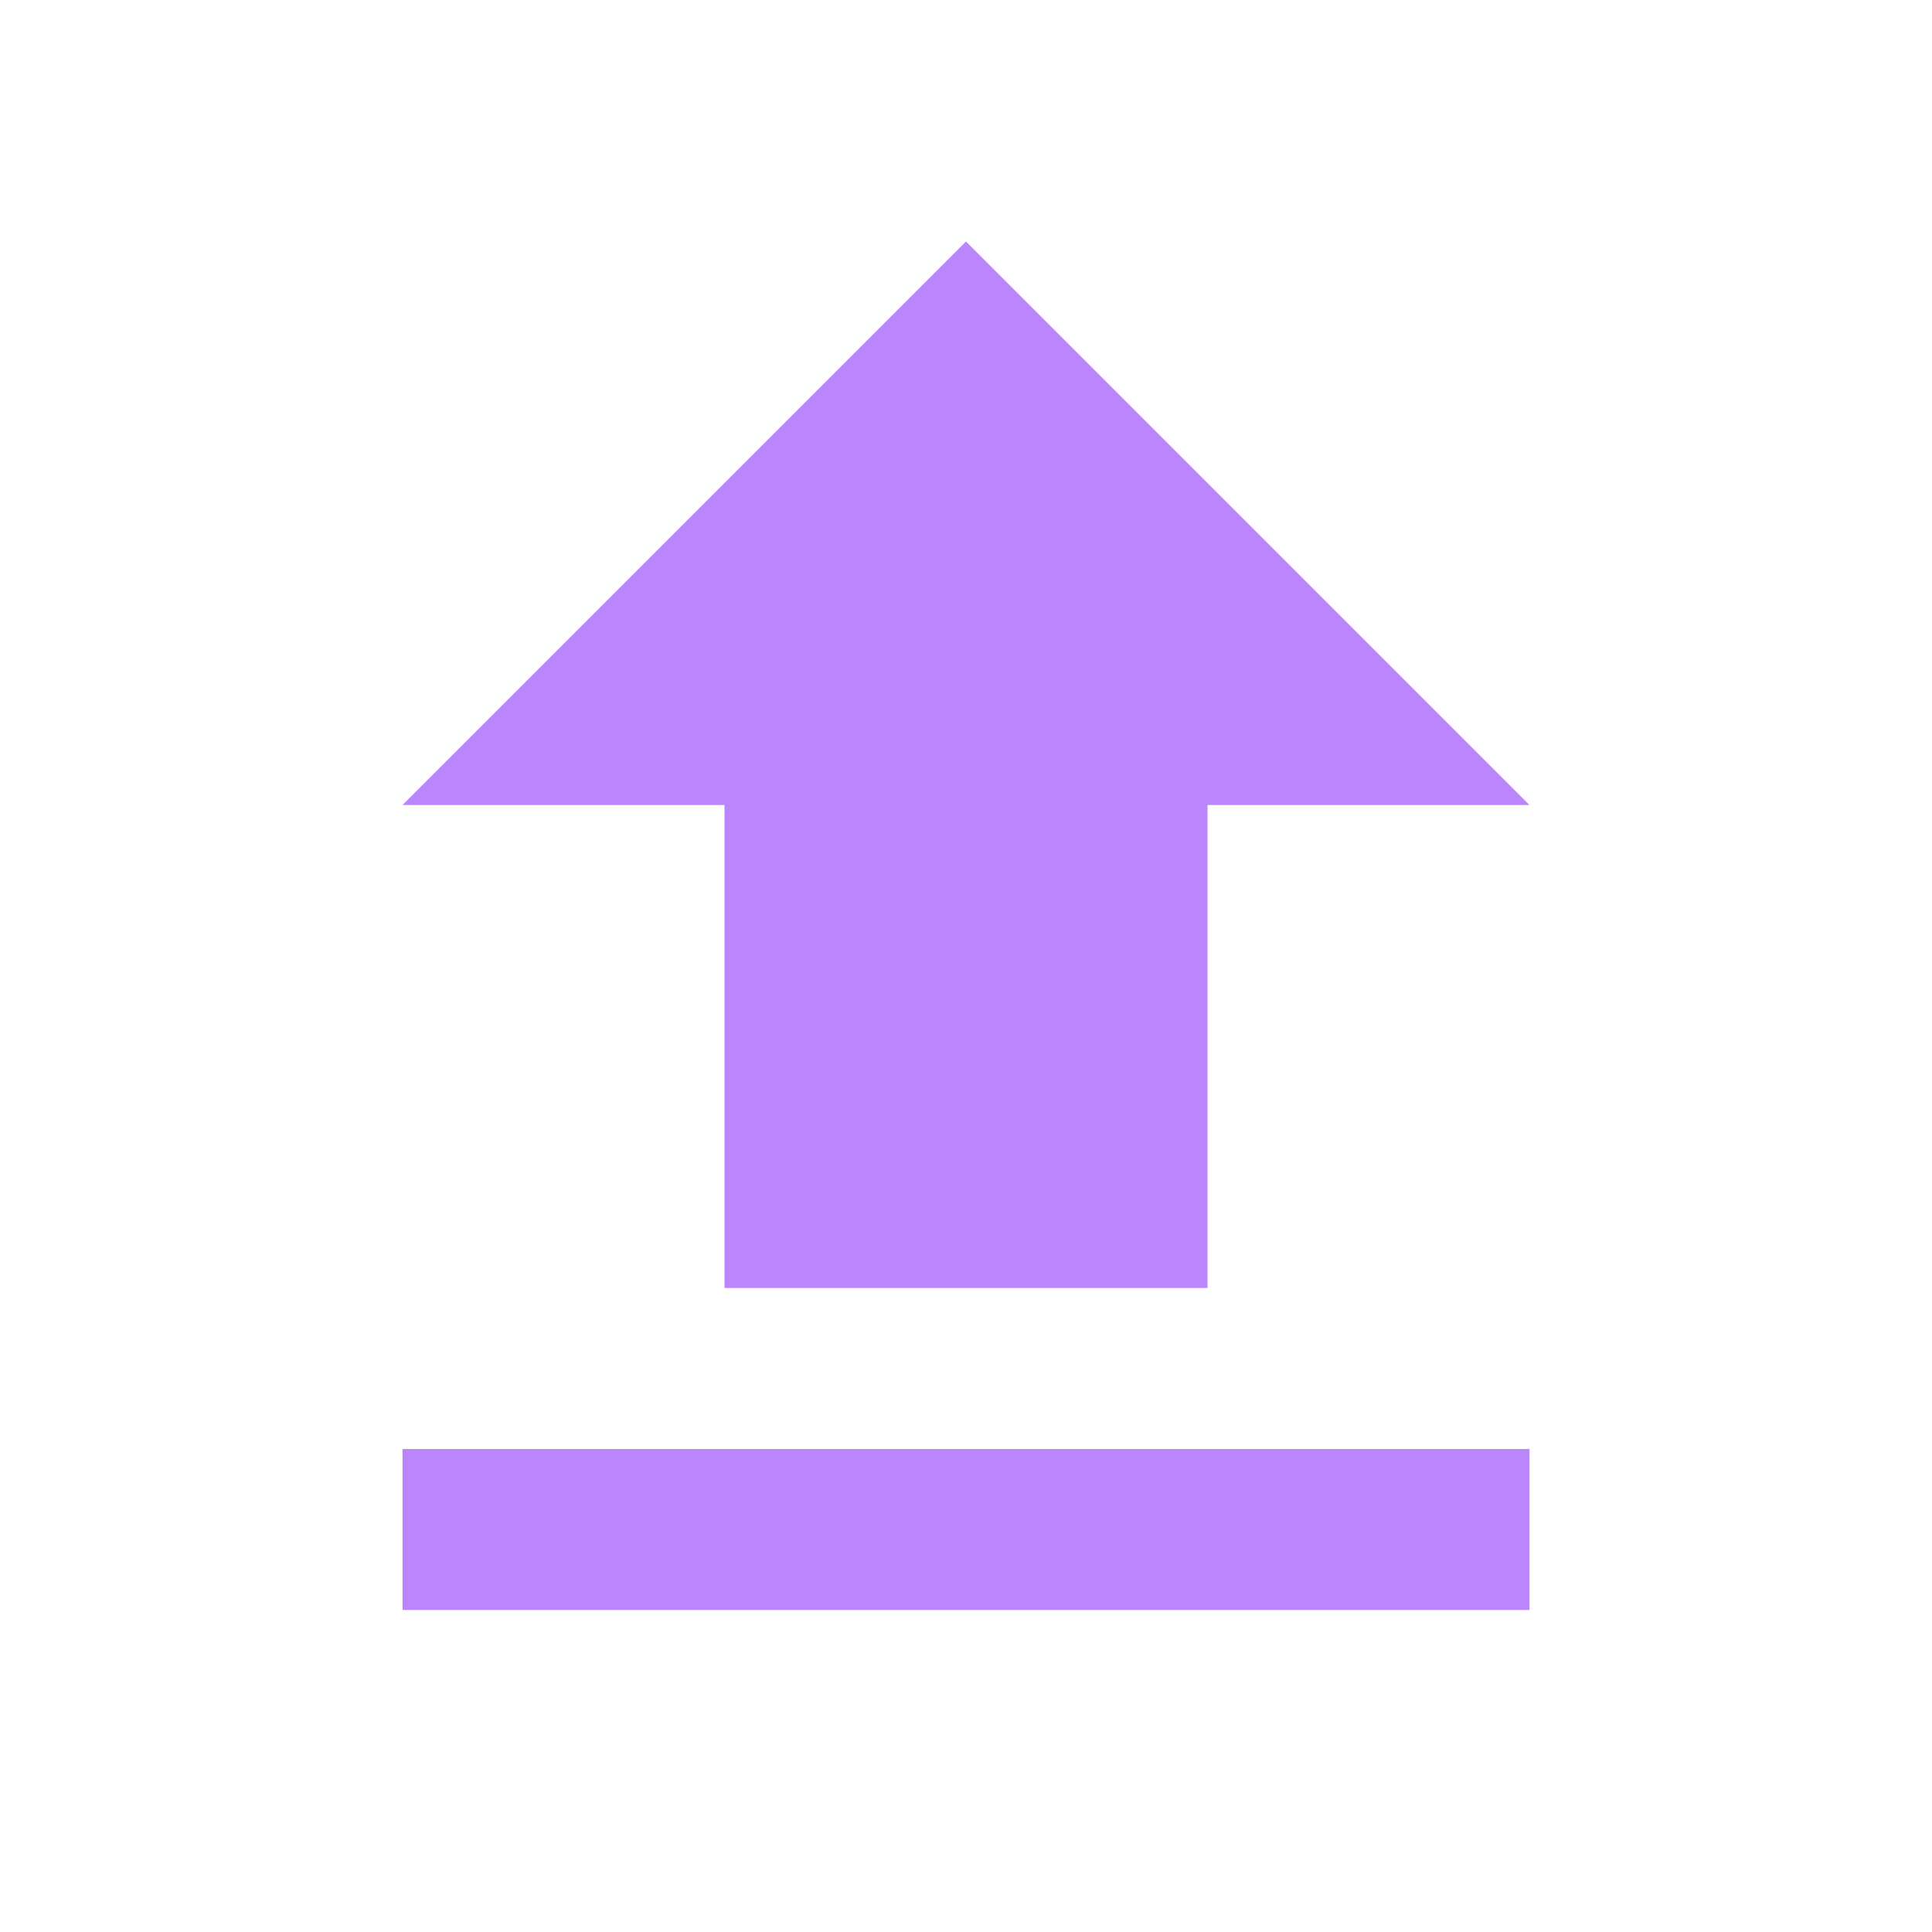
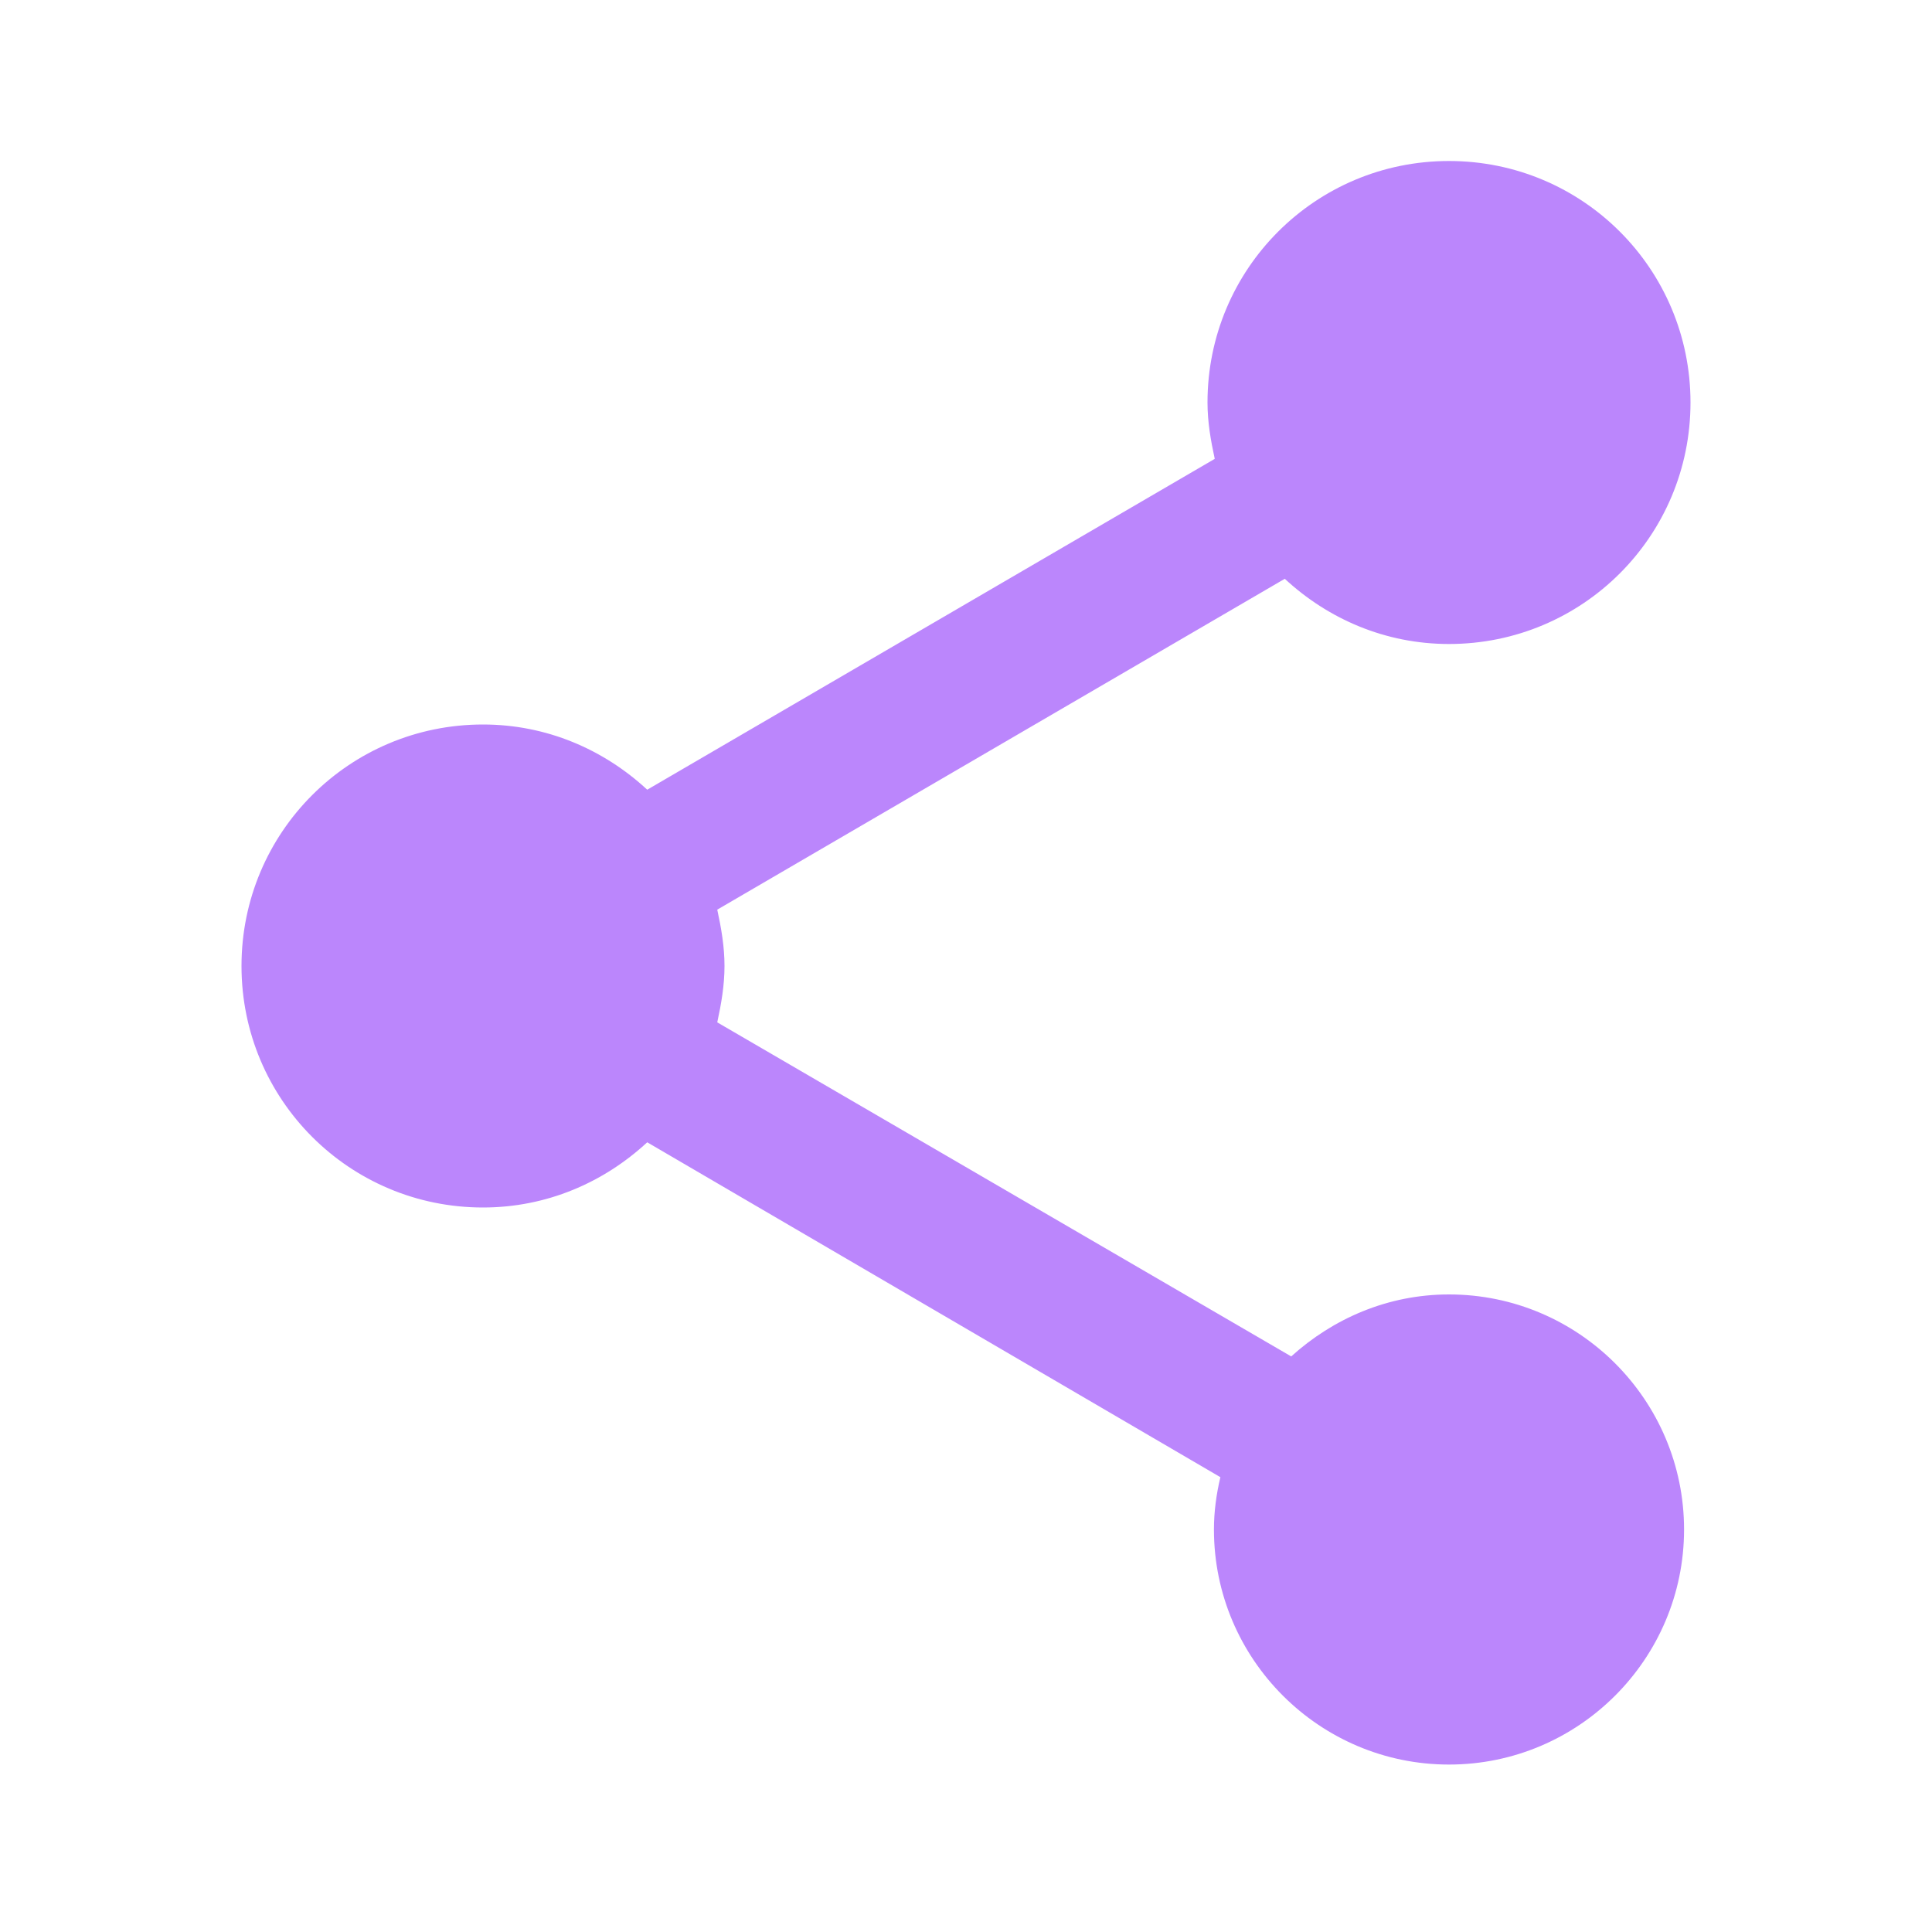
<svg xmlns="http://www.w3.org/2000/svg" width="24" height="24" viewBox="0 0 24 24">
-   <path fill="#bb86fc" d="M9 16h6v-6h4l-7-7l-7 7h4zm-4 2h14v2H5z" />
+   <path fill="#bb86fc" d="M18 16.08c-.76 0-1.44.3-1.96.77L8.91 12.7c.05-.23.09-.46.09-.7s-.04-.47-.09-.7l7.05-4.11c.54.5 1.25.81 2.04.81 1.66 0 3-1.34 3-3s-1.34-3-3-3-3 1.34-3 3c0 .24.04.47.09.7L8.04 9.81C7.5 9.31 6.79 9 6 9c-1.66 0-3 1.34-3 3s1.34 3 3 3c.79 0 1.5-.31 2.04-.81l7.12 4.16c-.05.21-.08.43-.08.65 0 1.61 1.31 2.92 2.92 2.92 1.61 0 2.92-1.31 2.92-2.92s-1.31-2.92-2.92-2.92z" />
</svg>
